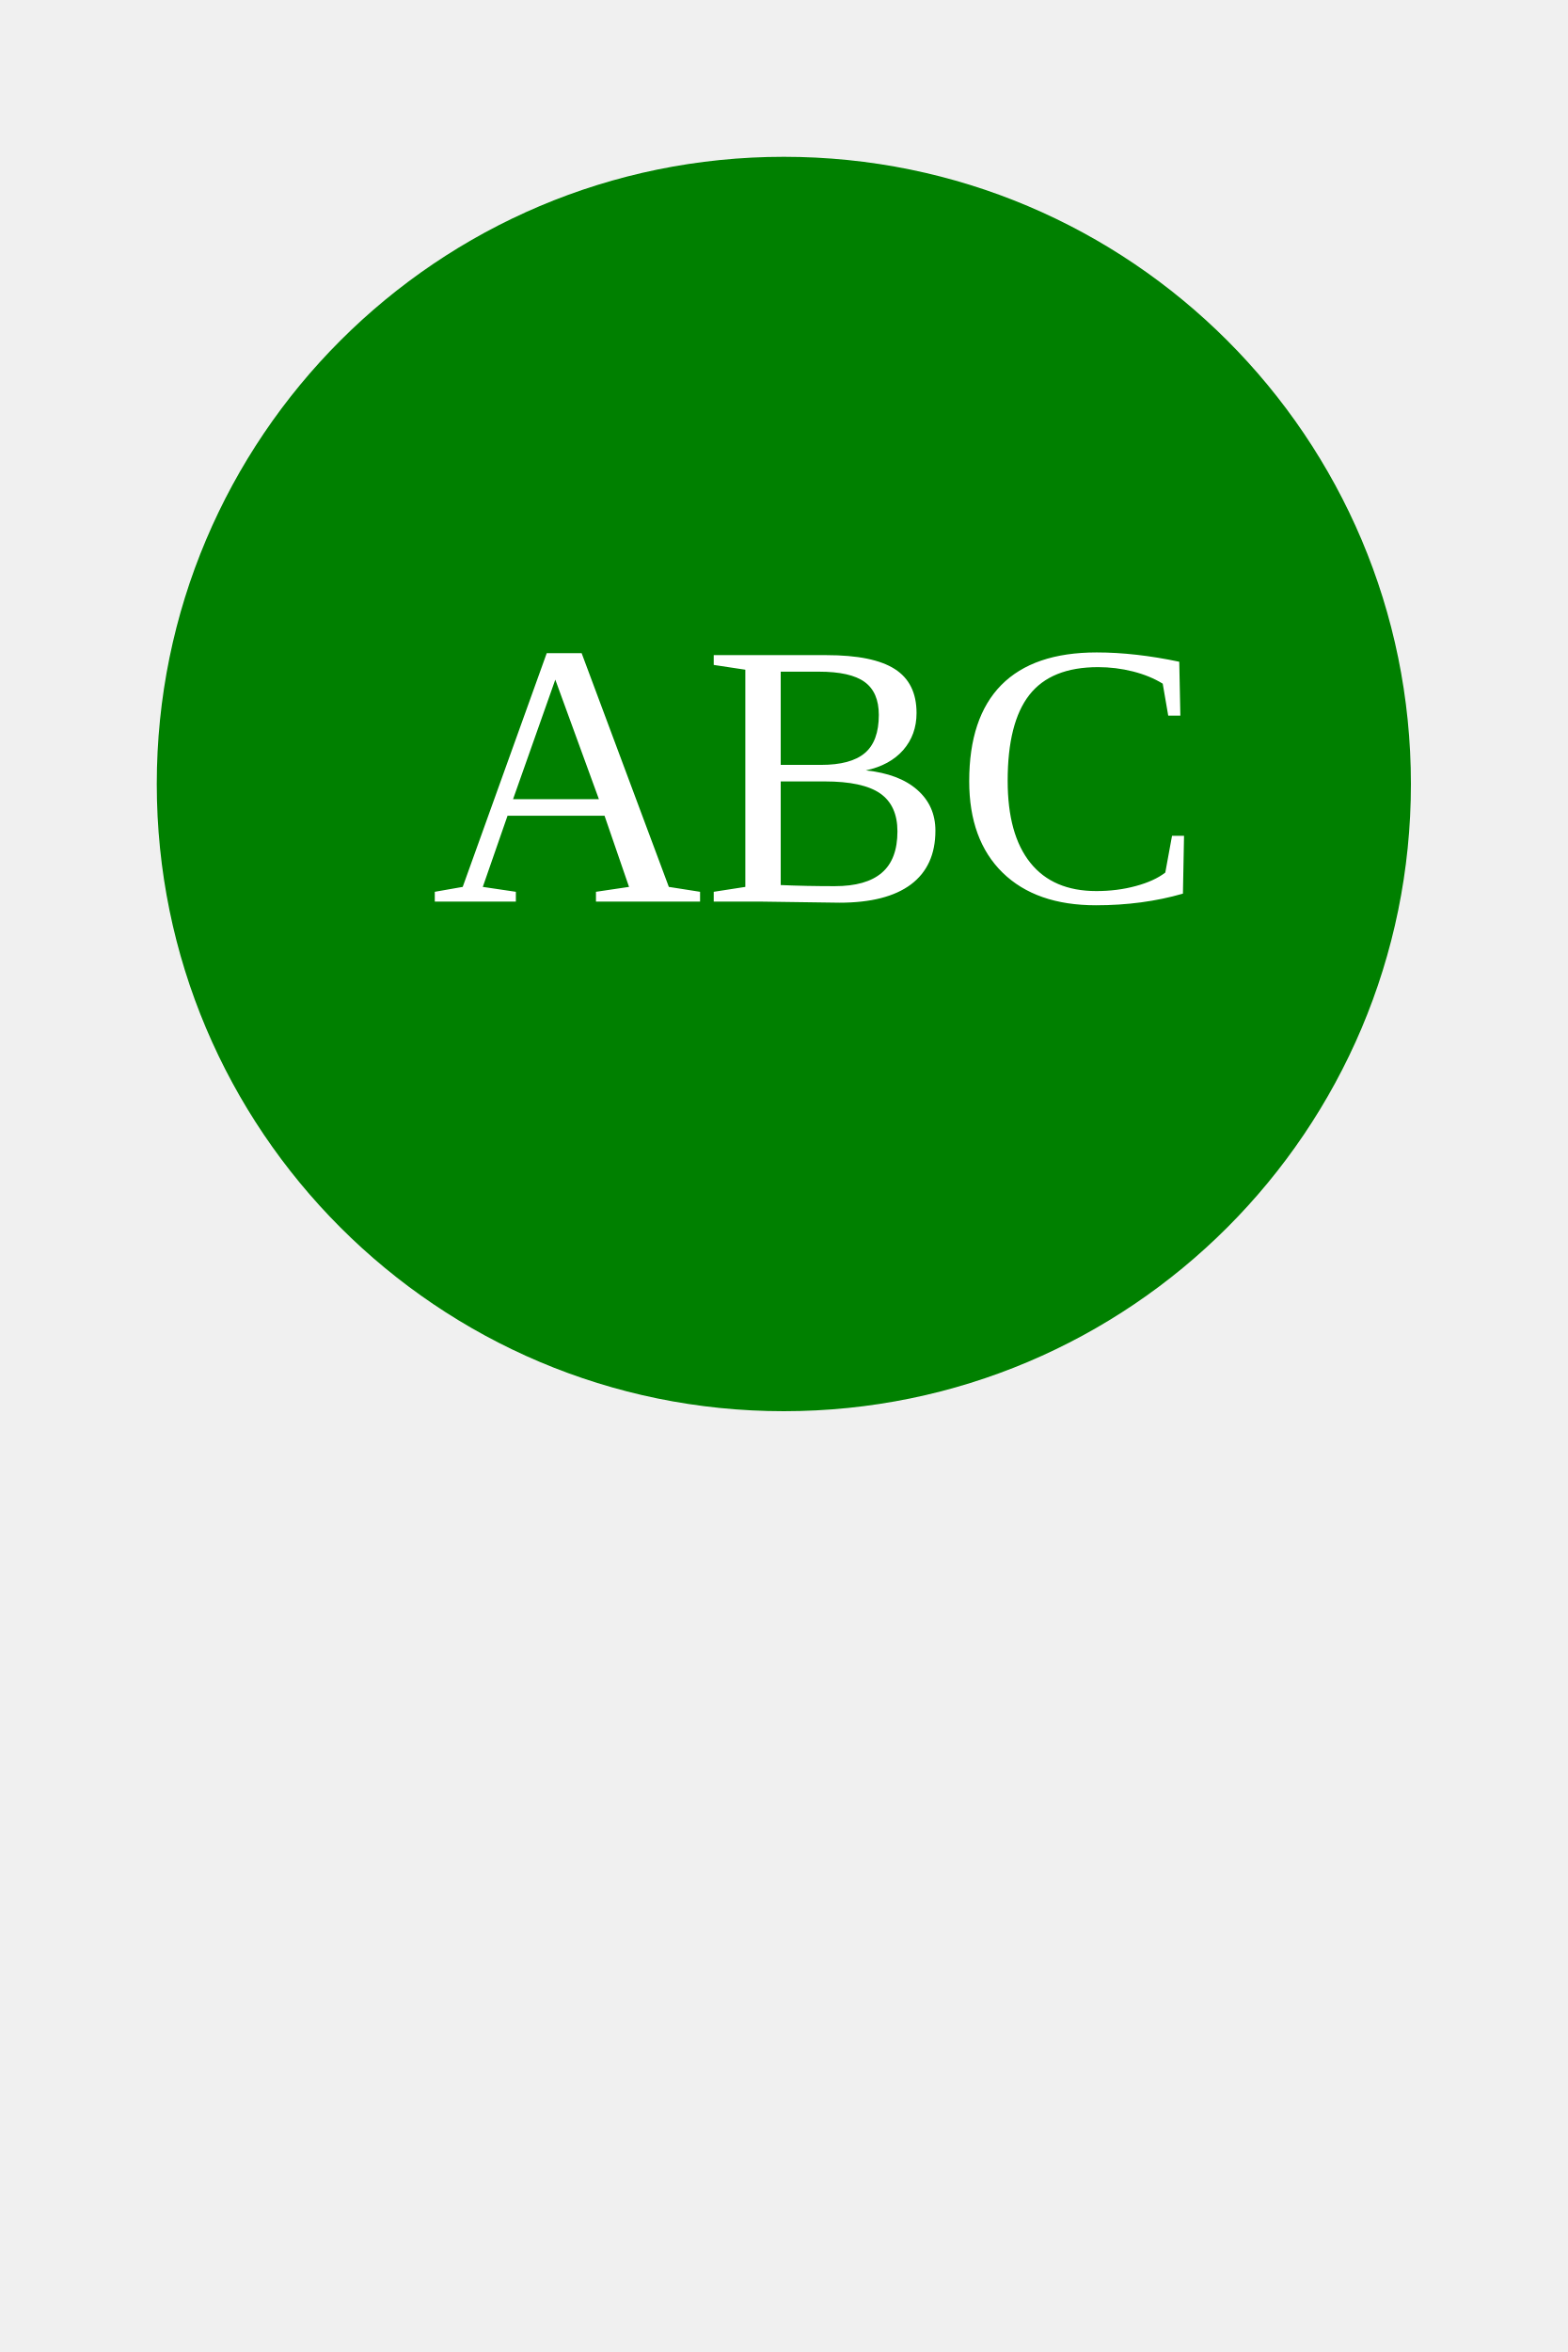
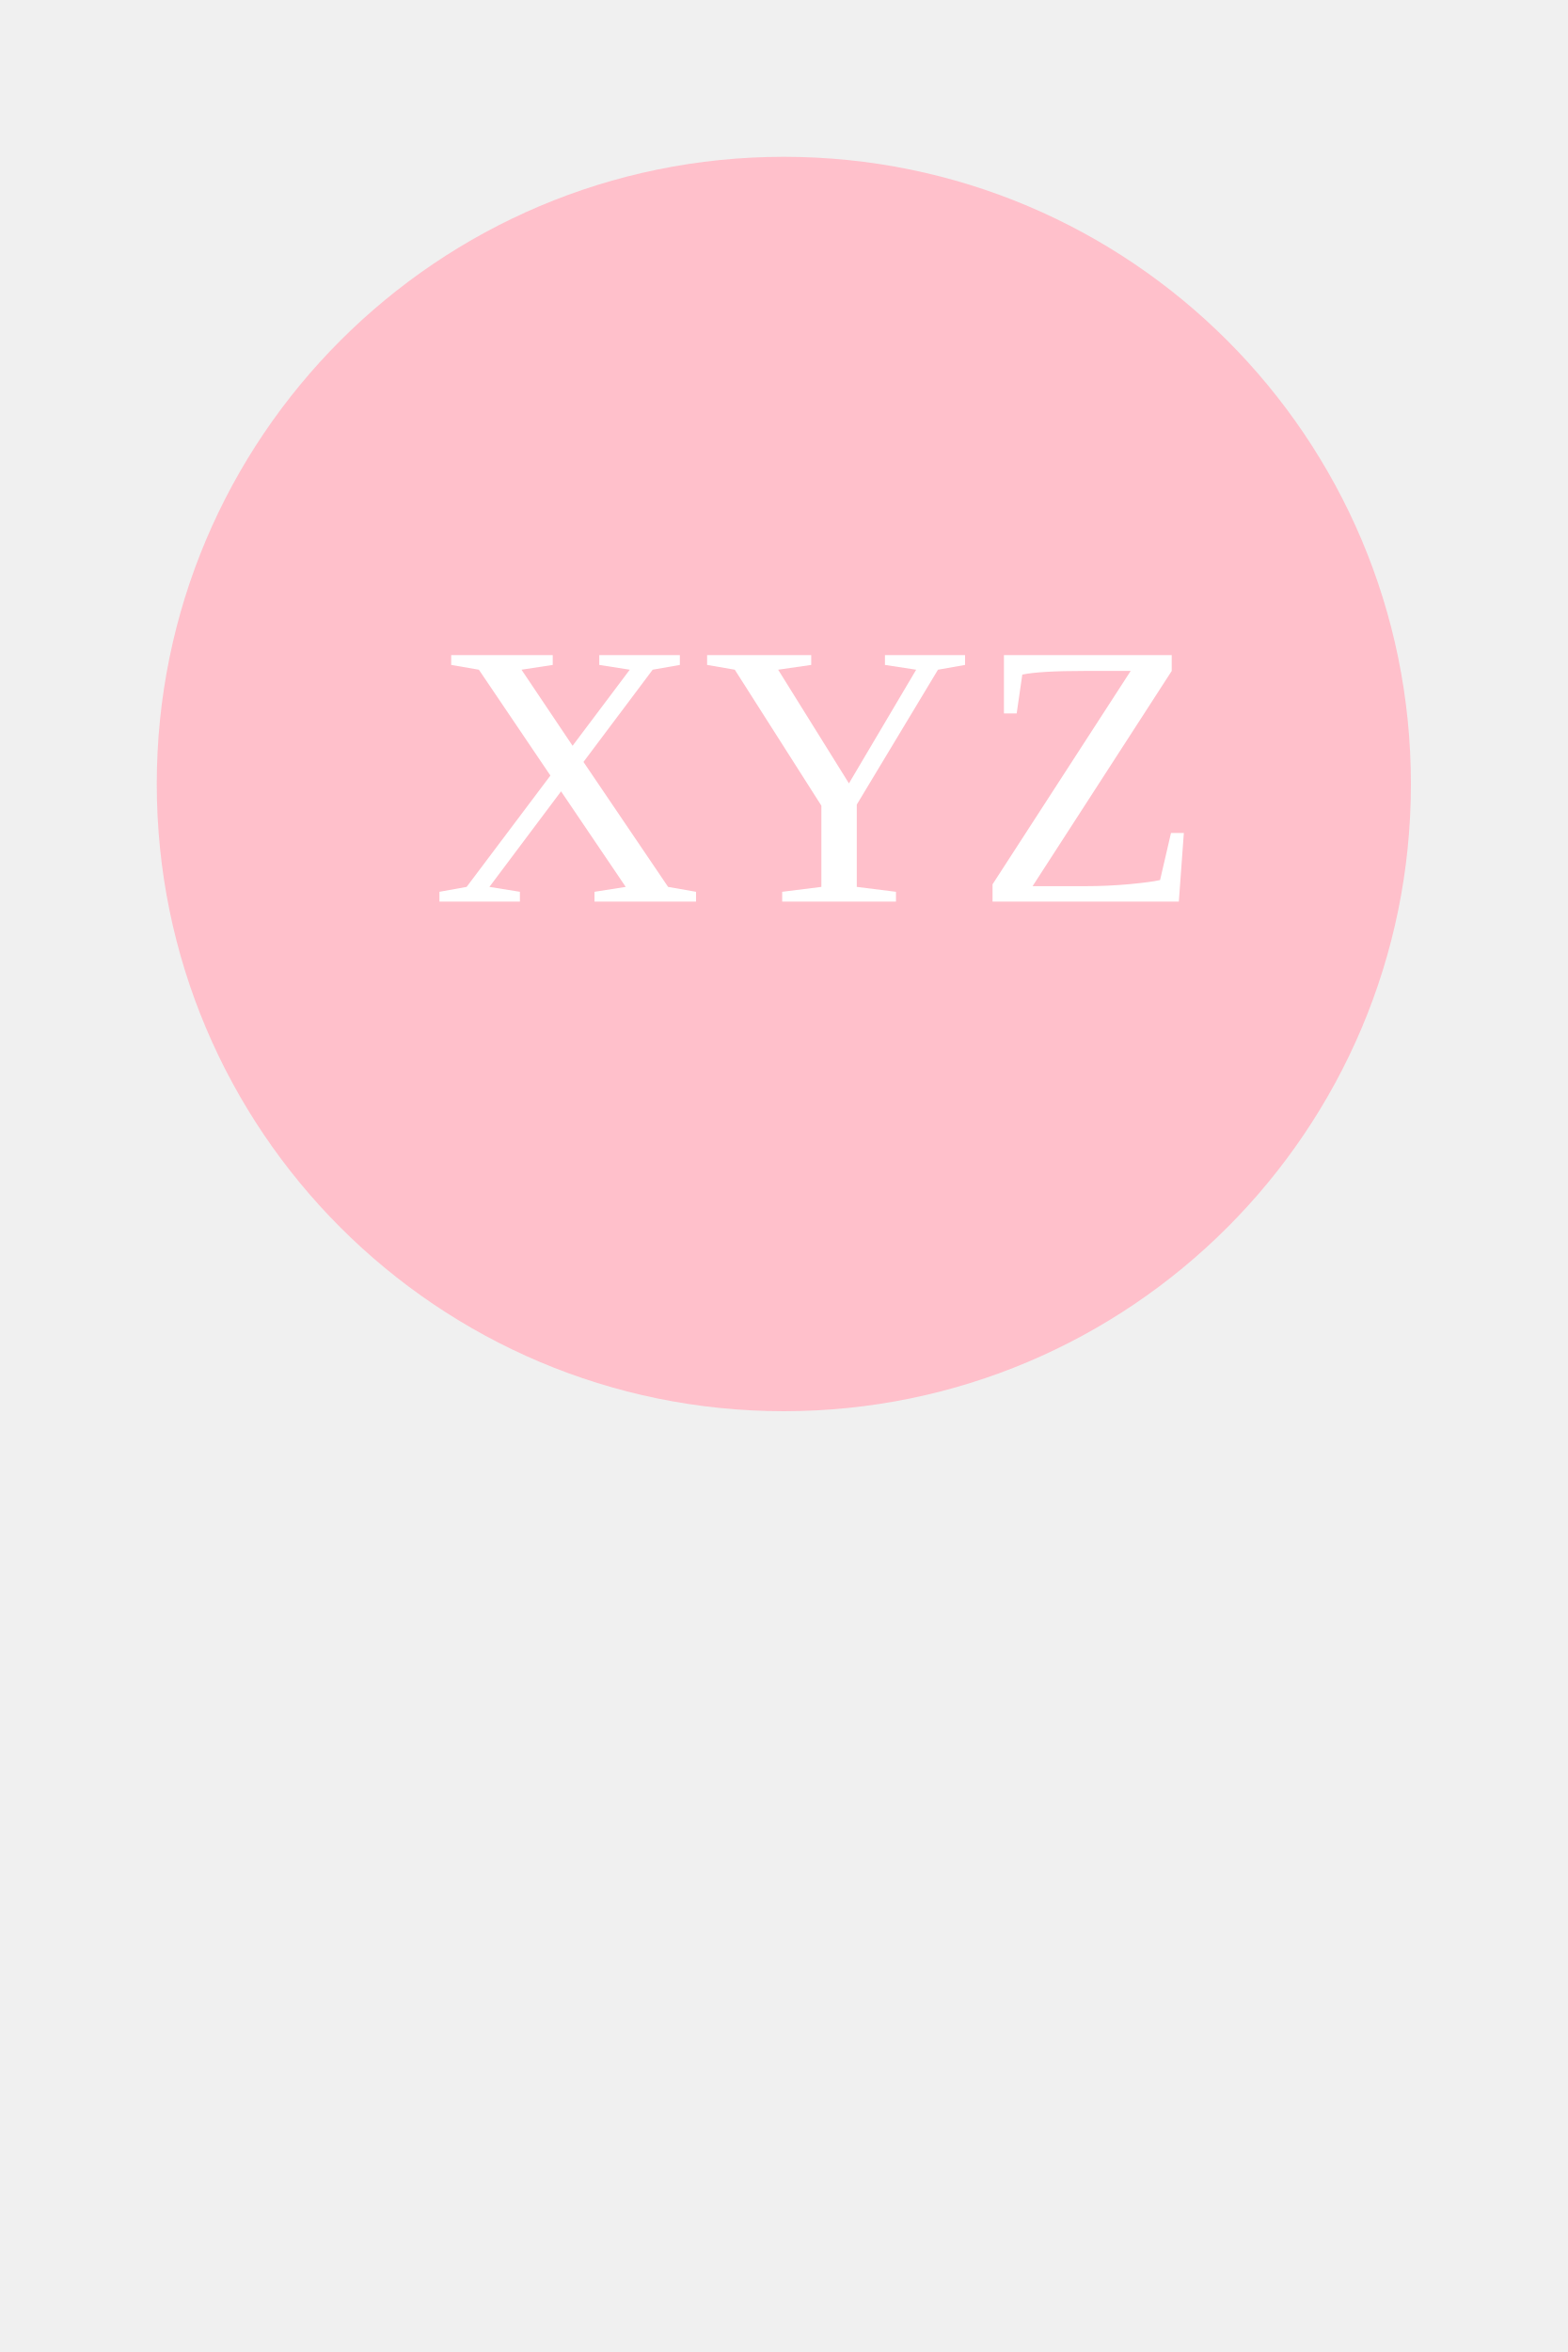
<svg height="300" width="200">
-   <circle cx="100" cy="100" r="80" fill="green" />
-   <text x="55" y="115" font-size="4em" fill="white">ABC</text>
+   <circle cx="100" cy="100" r="80" fill="pink" />
+   <text x="55" y="115" font-size="4em" fill="white">XYZ</text>
</svg>
